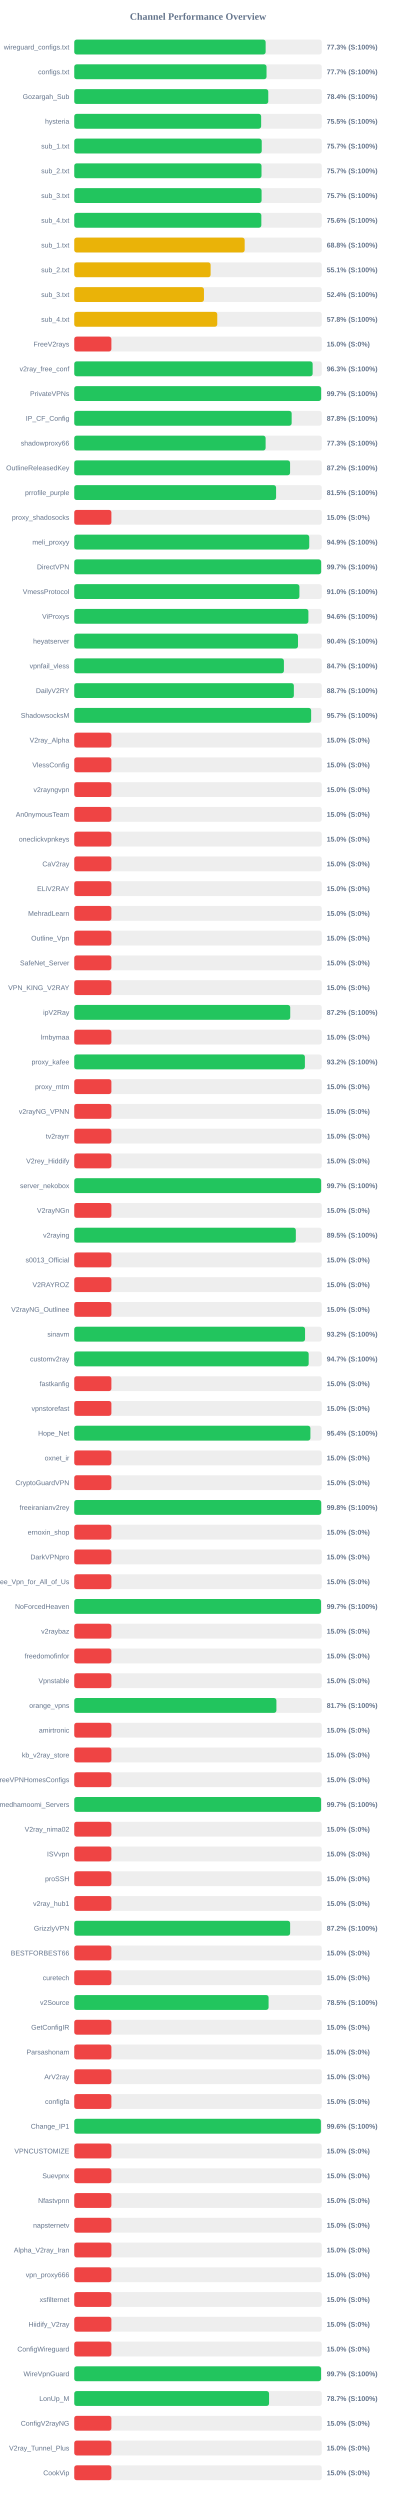
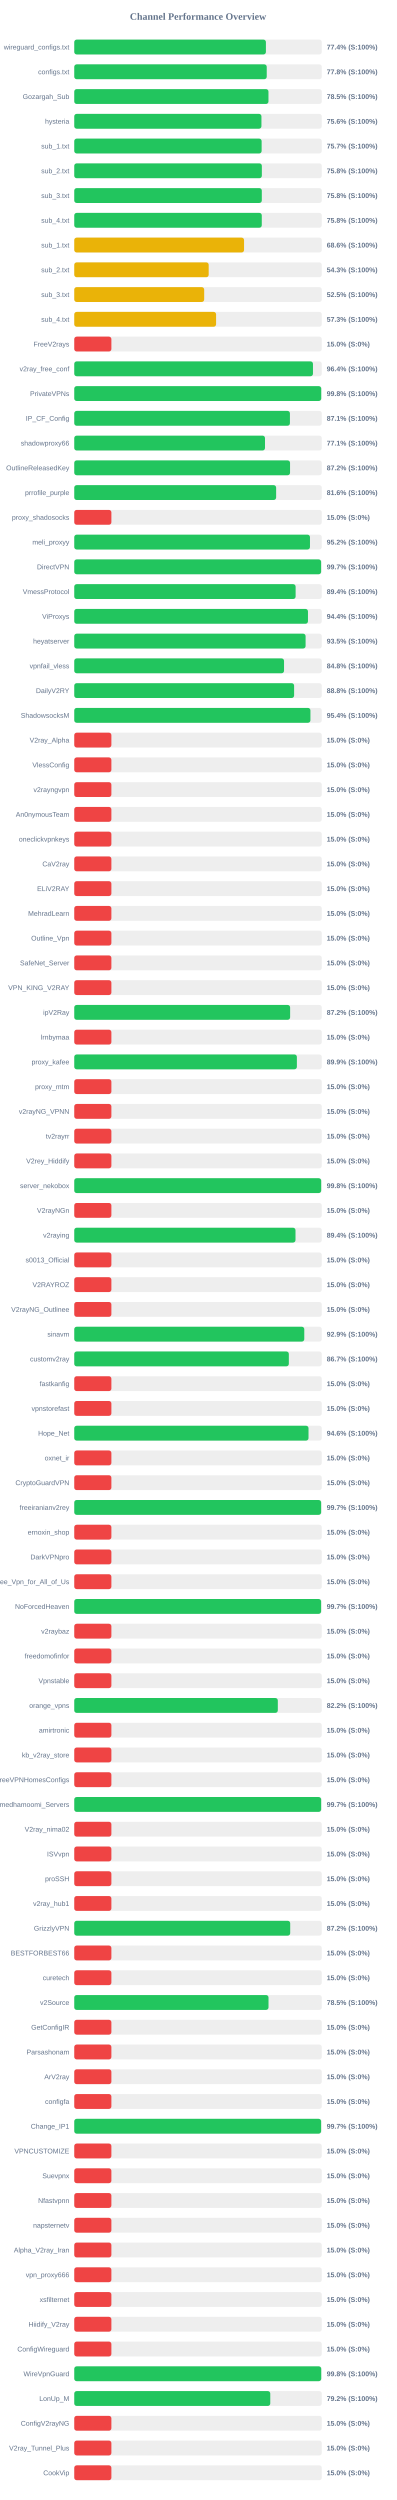
<svg xmlns="http://www.w3.org/2000/svg" width="800" height="5050" version="1.1">
  <style>
        .row { font: 14px Arial; fill: #64748b; }
        .score { font: bold 14px Arial; fill: #64748b; }
    </style>
  <text x="400" y="40" text-anchor="middle" font-size="20px" font-weight="bold" fill="#64748b">Channel Performance Overview</text>
  <rect x="150" y="80" width="500" height="30" fill="#eee" rx="5" />
-   <rect x="150" y="80" width="386.6" height="30" fill="#22c55e" rx="5" />
+   <rect x="150" y="80" width="387.15" height="30" fill="#22c55e" rx="5" />
  <text x="140" y="100" text-anchor="end" class="row">wireguard_configs.txt</text>
-   <text x="660" y="100" text-anchor="start" class="score">77.3% (S:100%)</text>
+   <text x="660" y="100" text-anchor="start" class="score">77.4% (S:100%)</text>
  <rect x="150" y="130" width="500" height="30" fill="#eee" rx="5" />
-   <rect x="150" y="130" width="388.4" height="30" fill="#22c55e" rx="5" />
+   <rect x="150" y="130" width="388.8" height="30" fill="#22c55e" rx="5" />
  <text x="140" y="150" text-anchor="end" class="row">configs.txt</text>
-   <text x="660" y="150" text-anchor="start" class="score">77.7% (S:100%)</text>
+   <text x="660" y="150" text-anchor="start" class="score">77.8% (S:100%)</text>
  <rect x="150" y="180" width="500" height="30" fill="#eee" rx="5" />
-   <rect x="150" y="180" width="391.9" height="30" fill="#22c55e" rx="5" />
+   <rect x="150" y="180" width="392.3" height="30" fill="#22c55e" rx="5" />
  <text x="140" y="200" text-anchor="end" class="row">Gozargah_Sub</text>
-   <text x="660" y="200" text-anchor="start" class="score">78.4% (S:100%)</text>
+   <text x="660" y="200" text-anchor="start" class="score">78.5% (S:100%)</text>
  <rect x="150" y="230" width="500" height="30" fill="#eee" rx="5" />
-   <rect x="150" y="230" width="377.5" height="30" fill="#22c55e" rx="5" />
+   <rect x="150" y="230" width="378.1" height="30" fill="#22c55e" rx="5" />
  <text x="140" y="250" text-anchor="end" class="row">hysteria</text>
-   <text x="660" y="250" text-anchor="start" class="score">75.5% (S:100%)</text>
+   <text x="660" y="250" text-anchor="start" class="score">75.6% (S:100%)</text>
  <rect x="150" y="280" width="500" height="30" fill="#eee" rx="5" />
-   <rect x="150" y="280" width="378.7" height="30" fill="#22c55e" rx="5" />
+   <rect x="150" y="280" width="378.5" height="30" fill="#22c55e" rx="5" />
  <text x="140" y="300" text-anchor="end" class="row">sub_1.txt</text>
  <text x="660" y="300" text-anchor="start" class="score">75.7% (S:100%)</text>
  <rect x="150" y="330" width="500" height="30" fill="#eee" rx="5" />
-   <rect x="150" y="330" width="378.25" height="30" fill="#22c55e" rx="5" />
+   <rect x="150" y="330" width="378.95" height="30" fill="#22c55e" rx="5" />
  <text x="140" y="350" text-anchor="end" class="row">sub_2.txt</text>
-   <text x="660" y="350" text-anchor="start" class="score">75.7% (S:100%)</text>
+   <text x="660" y="350" text-anchor="start" class="score">75.8% (S:100%)</text>
  <rect x="150" y="380" width="500" height="30" fill="#eee" rx="5" />
-   <rect x="150" y="380" width="378.4" height="30" fill="#22c55e" rx="5" />
+   <rect x="150" y="380" width="378.85" height="30" fill="#22c55e" rx="5" />
  <text x="140" y="400" text-anchor="end" class="row">sub_3.txt</text>
-   <text x="660" y="400" text-anchor="start" class="score">75.7% (S:100%)</text>
+   <text x="660" y="400" text-anchor="start" class="score">75.8% (S:100%)</text>
  <rect x="150" y="430" width="500" height="30" fill="#eee" rx="5" />
-   <rect x="150" y="430" width="377.9" height="30" fill="#22c55e" rx="5" />
+   <rect x="150" y="430" width="378.8" height="30" fill="#22c55e" rx="5" />
  <text x="140" y="450" text-anchor="end" class="row">sub_4.txt</text>
-   <text x="660" y="450" text-anchor="start" class="score">75.6% (S:100%)</text>
+   <text x="660" y="450" text-anchor="start" class="score">75.8% (S:100%)</text>
  <rect x="150" y="480" width="500" height="30" fill="#eee" rx="5" />
-   <rect x="150" y="480" width="344.25" height="30" fill="#eab308" rx="5" />
+   <rect x="150" y="480" width="343.0" height="30" fill="#eab308" rx="5" />
  <text x="140" y="500" text-anchor="end" class="row">sub_1.txt</text>
-   <text x="660" y="500" text-anchor="start" class="score">68.8% (S:100%)</text>
+   <text x="660" y="500" text-anchor="start" class="score">68.6% (S:100%)</text>
  <rect x="150" y="530" width="500" height="30" fill="#eee" rx="5" />
-   <rect x="150" y="530" width="275.45" height="30" fill="#eab308" rx="5" />
+   <rect x="150" y="530" width="271.55" height="30" fill="#eab308" rx="5" />
  <text x="140" y="550" text-anchor="end" class="row">sub_2.txt</text>
-   <text x="660" y="550" text-anchor="start" class="score">55.1% (S:100%)</text>
+   <text x="660" y="550" text-anchor="start" class="score">54.3% (S:100%)</text>
  <rect x="150" y="580" width="500" height="30" fill="#eee" rx="5" />
-   <rect x="150" y="580" width="262.0" height="30" fill="#eab308" rx="5" />
+   <rect x="150" y="580" width="262.45" height="30" fill="#eab308" rx="5" />
  <text x="140" y="600" text-anchor="end" class="row">sub_3.txt</text>
-   <text x="660" y="600" text-anchor="start" class="score">52.4% (S:100%)</text>
+   <text x="660" y="600" text-anchor="start" class="score">52.5% (S:100%)</text>
  <rect x="150" y="630" width="500" height="30" fill="#eee" rx="5" />
-   <rect x="150" y="630" width="288.85" height="30" fill="#eab308" rx="5" />
+   <rect x="150" y="630" width="286.5" height="30" fill="#eab308" rx="5" />
  <text x="140" y="650" text-anchor="end" class="row">sub_4.txt</text>
-   <text x="660" y="650" text-anchor="start" class="score">57.8% (S:100%)</text>
+   <text x="660" y="650" text-anchor="start" class="score">57.3% (S:100%)</text>
  <rect x="150" y="680" width="500" height="30" fill="#eee" rx="5" />
  <rect x="150" y="680" width="75.0" height="30" fill="#ef4444" rx="5" />
  <text x="140" y="700" text-anchor="end" class="row">FreeV2rays</text>
  <text x="660" y="700" text-anchor="start" class="score">15.0% (S:0%)</text>
  <rect x="150" y="730" width="500" height="30" fill="#eee" rx="5" />
-   <rect x="150" y="730" width="481.55" height="30" fill="#22c55e" rx="5" />
+   <rect x="150" y="730" width="482.2" height="30" fill="#22c55e" rx="5" />
  <text x="140" y="750" text-anchor="end" class="row">v2ray_free_conf</text>
-   <text x="660" y="750" text-anchor="start" class="score">96.3% (S:100%)</text>
+   <text x="660" y="750" text-anchor="start" class="score">96.4% (S:100%)</text>
  <rect x="150" y="780" width="500" height="30" fill="#eee" rx="5" />
-   <rect x="150" y="780" width="498.65" height="30" fill="#22c55e" rx="5" />
+   <rect x="150" y="780" width="498.85" height="30" fill="#22c55e" rx="5" />
  <text x="140" y="800" text-anchor="end" class="row">PrivateVPNs</text>
-   <text x="660" y="800" text-anchor="start" class="score">99.7% (S:100%)</text>
+   <text x="660" y="800" text-anchor="start" class="score">99.8% (S:100%)</text>
  <rect x="150" y="830" width="500" height="30" fill="#eee" rx="5" />
-   <rect x="150" y="830" width="439.15" height="30" fill="#22c55e" rx="5" />
+   <rect x="150" y="830" width="435.65" height="30" fill="#22c55e" rx="5" />
  <text x="140" y="850" text-anchor="end" class="row">IP_CF_Config</text>
-   <text x="660" y="850" text-anchor="start" class="score">87.8% (S:100%)</text>
+   <text x="660" y="850" text-anchor="start" class="score">87.1% (S:100%)</text>
  <rect x="150" y="880" width="500" height="30" fill="#eee" rx="5" />
-   <rect x="150" y="880" width="386.55" height="30" fill="#22c55e" rx="5" />
+   <rect x="150" y="880" width="385.3" height="30" fill="#22c55e" rx="5" />
  <text x="140" y="900" text-anchor="end" class="row">shadowproxy66</text>
-   <text x="660" y="900" text-anchor="start" class="score">77.3% (S:100%)</text>
+   <text x="660" y="900" text-anchor="start" class="score">77.1% (S:100%)</text>
  <rect x="150" y="930" width="500" height="30" fill="#eee" rx="5" />
-   <rect x="150" y="930" width="435.95" height="30" fill="#22c55e" rx="5" />
+   <rect x="150" y="930" width="435.9" height="30" fill="#22c55e" rx="5" />
  <text x="140" y="950" text-anchor="end" class="row">OutlineReleasedKey</text>
  <text x="660" y="950" text-anchor="start" class="score">87.2% (S:100%)</text>
  <rect x="150" y="980" width="500" height="30" fill="#eee" rx="5" />
-   <rect x="150" y="980" width="407.7" height="30" fill="#22c55e" rx="5" />
+   <rect x="150" y="980" width="407.8" height="30" fill="#22c55e" rx="5" />
  <text x="140" y="1000" text-anchor="end" class="row">prrofile_purple</text>
-   <text x="660" y="1000" text-anchor="start" class="score">81.5% (S:100%)</text>
+   <text x="660" y="1000" text-anchor="start" class="score">81.6% (S:100%)</text>
  <rect x="150" y="1030" width="500" height="30" fill="#eee" rx="5" />
  <rect x="150" y="1030" width="75.0" height="30" fill="#ef4444" rx="5" />
  <text x="140" y="1050" text-anchor="end" class="row">proxy_shadosocks</text>
  <text x="660" y="1050" text-anchor="start" class="score">15.0% (S:0%)</text>
  <rect x="150" y="1080" width="500" height="30" fill="#eee" rx="5" />
-   <rect x="150" y="1080" width="474.65" height="30" fill="#22c55e" rx="5" />
+   <rect x="150" y="1080" width="476.15" height="30" fill="#22c55e" rx="5" />
  <text x="140" y="1100" text-anchor="end" class="row">meli_proxyy</text>
-   <text x="660" y="1100" text-anchor="start" class="score">94.9% (S:100%)</text>
+   <text x="660" y="1100" text-anchor="start" class="score">95.2% (S:100%)</text>
  <rect x="150" y="1130" width="500" height="30" fill="#eee" rx="5" />
-   <rect x="150" y="1130" width="498.7" height="30" fill="#22c55e" rx="5" />
+   <rect x="150" y="1130" width="498.6" height="30" fill="#22c55e" rx="5" />
  <text x="140" y="1150" text-anchor="end" class="row">DirectVPN</text>
  <text x="660" y="1150" text-anchor="start" class="score">99.7% (S:100%)</text>
  <rect x="150" y="1180" width="500" height="30" fill="#eee" rx="5" />
-   <rect x="150" y="1180" width="454.8" height="30" fill="#22c55e" rx="5" />
+   <rect x="150" y="1180" width="447.15" height="30" fill="#22c55e" rx="5" />
  <text x="140" y="1200" text-anchor="end" class="row">VmessProtocol</text>
-   <text x="660" y="1200" text-anchor="start" class="score">91.0% (S:100%)</text>
+   <text x="660" y="1200" text-anchor="start" class="score">89.4% (S:100%)</text>
  <rect x="150" y="1230" width="500" height="30" fill="#eee" rx="5" />
-   <rect x="150" y="1230" width="472.95" height="30" fill="#22c55e" rx="5" />
+   <rect x="150" y="1230" width="472.1" height="30" fill="#22c55e" rx="5" />
  <text x="140" y="1250" text-anchor="end" class="row">ViProxys</text>
-   <text x="660" y="1250" text-anchor="start" class="score">94.6% (S:100%)</text>
+   <text x="660" y="1250" text-anchor="start" class="score">94.4% (S:100%)</text>
  <rect x="150" y="1280" width="500" height="30" fill="#eee" rx="5" />
-   <rect x="150" y="1280" width="451.95" height="30" fill="#22c55e" rx="5" />
+   <rect x="150" y="1280" width="467.3" height="30" fill="#22c55e" rx="5" />
  <text x="140" y="1300" text-anchor="end" class="row">heyatserver</text>
-   <text x="660" y="1300" text-anchor="start" class="score">90.4% (S:100%)</text>
+   <text x="660" y="1300" text-anchor="start" class="score">93.5% (S:100%)</text>
  <rect x="150" y="1330" width="500" height="30" fill="#eee" rx="5" />
-   <rect x="150" y="1330" width="423.5" height="30" fill="#22c55e" rx="5" />
+   <rect x="150" y="1330" width="423.75" height="30" fill="#22c55e" rx="5" />
  <text x="140" y="1350" text-anchor="end" class="row">vpnfail_vless</text>
-   <text x="660" y="1350" text-anchor="start" class="score">84.7% (S:100%)</text>
+   <text x="660" y="1350" text-anchor="start" class="score">84.8% (S:100%)</text>
  <rect x="150" y="1380" width="500" height="30" fill="#eee" rx="5" />
-   <rect x="150" y="1380" width="443.6" height="30" fill="#22c55e" rx="5" />
+   <rect x="150" y="1380" width="444.1" height="30" fill="#22c55e" rx="5" />
  <text x="140" y="1400" text-anchor="end" class="row">DailyV2RY</text>
-   <text x="660" y="1400" text-anchor="start" class="score">88.7% (S:100%)</text>
+   <text x="660" y="1400" text-anchor="start" class="score">88.8% (S:100%)</text>
  <rect x="150" y="1430" width="500" height="30" fill="#eee" rx="5" />
-   <rect x="150" y="1430" width="478.5" height="30" fill="#22c55e" rx="5" />
+   <rect x="150" y="1430" width="477.05" height="30" fill="#22c55e" rx="5" />
  <text x="140" y="1450" text-anchor="end" class="row">ShadowsocksM</text>
-   <text x="660" y="1450" text-anchor="start" class="score">95.7% (S:100%)</text>
+   <text x="660" y="1450" text-anchor="start" class="score">95.4% (S:100%)</text>
  <rect x="150" y="1480" width="500" height="30" fill="#eee" rx="5" />
  <rect x="150" y="1480" width="75.0" height="30" fill="#ef4444" rx="5" />
  <text x="140" y="1500" text-anchor="end" class="row">V2ray_Alpha</text>
  <text x="660" y="1500" text-anchor="start" class="score">15.0% (S:0%)</text>
  <rect x="150" y="1530" width="500" height="30" fill="#eee" rx="5" />
  <rect x="150" y="1530" width="75.0" height="30" fill="#ef4444" rx="5" />
  <text x="140" y="1550" text-anchor="end" class="row">VlessConfig</text>
  <text x="660" y="1550" text-anchor="start" class="score">15.0% (S:0%)</text>
  <rect x="150" y="1580" width="500" height="30" fill="#eee" rx="5" />
  <rect x="150" y="1580" width="75.0" height="30" fill="#ef4444" rx="5" />
  <text x="140" y="1600" text-anchor="end" class="row">v2rayngvpn</text>
  <text x="660" y="1600" text-anchor="start" class="score">15.0% (S:0%)</text>
  <rect x="150" y="1630" width="500" height="30" fill="#eee" rx="5" />
  <rect x="150" y="1630" width="75.0" height="30" fill="#ef4444" rx="5" />
  <text x="140" y="1650" text-anchor="end" class="row">An0nymousTeam</text>
  <text x="660" y="1650" text-anchor="start" class="score">15.0% (S:0%)</text>
  <rect x="150" y="1680" width="500" height="30" fill="#eee" rx="5" />
  <rect x="150" y="1680" width="75.0" height="30" fill="#ef4444" rx="5" />
  <text x="140" y="1700" text-anchor="end" class="row">oneclickvpnkeys</text>
  <text x="660" y="1700" text-anchor="start" class="score">15.0% (S:0%)</text>
  <rect x="150" y="1730" width="500" height="30" fill="#eee" rx="5" />
  <rect x="150" y="1730" width="75.0" height="30" fill="#ef4444" rx="5" />
  <text x="140" y="1750" text-anchor="end" class="row">CaV2ray</text>
  <text x="660" y="1750" text-anchor="start" class="score">15.0% (S:0%)</text>
  <rect x="150" y="1780" width="500" height="30" fill="#eee" rx="5" />
  <rect x="150" y="1780" width="75.0" height="30" fill="#ef4444" rx="5" />
  <text x="140" y="1800" text-anchor="end" class="row">ELiV2RAY</text>
  <text x="660" y="1800" text-anchor="start" class="score">15.0% (S:0%)</text>
  <rect x="150" y="1830" width="500" height="30" fill="#eee" rx="5" />
  <rect x="150" y="1830" width="75.0" height="30" fill="#ef4444" rx="5" />
  <text x="140" y="1850" text-anchor="end" class="row">MehradLearn</text>
  <text x="660" y="1850" text-anchor="start" class="score">15.0% (S:0%)</text>
  <rect x="150" y="1880" width="500" height="30" fill="#eee" rx="5" />
  <rect x="150" y="1880" width="75.0" height="30" fill="#ef4444" rx="5" />
  <text x="140" y="1900" text-anchor="end" class="row">Outline_Vpn</text>
  <text x="660" y="1900" text-anchor="start" class="score">15.0% (S:0%)</text>
  <rect x="150" y="1930" width="500" height="30" fill="#eee" rx="5" />
  <rect x="150" y="1930" width="75.0" height="30" fill="#ef4444" rx="5" />
  <text x="140" y="1950" text-anchor="end" class="row">SafeNet_Server</text>
  <text x="660" y="1950" text-anchor="start" class="score">15.0% (S:0%)</text>
  <rect x="150" y="1980" width="500" height="30" fill="#eee" rx="5" />
  <rect x="150" y="1980" width="75.0" height="30" fill="#ef4444" rx="5" />
  <text x="140" y="2000" text-anchor="end" class="row">VPN_KING_V2RAY</text>
  <text x="660" y="2000" text-anchor="start" class="score">15.0% (S:0%)</text>
  <rect x="150" y="2030" width="500" height="30" fill="#eee" rx="5" />
-   <rect x="150" y="2030" width="436.25" height="30" fill="#22c55e" rx="5" />
+   <rect x="150" y="2030" width="436.05" height="30" fill="#22c55e" rx="5" />
  <text x="140" y="2050" text-anchor="end" class="row">ipV2Ray</text>
  <text x="660" y="2050" text-anchor="start" class="score">87.2% (S:100%)</text>
  <rect x="150" y="2080" width="500" height="30" fill="#eee" rx="5" />
  <rect x="150" y="2080" width="75.0" height="30" fill="#ef4444" rx="5" />
  <text x="140" y="2100" text-anchor="end" class="row">lrnbymaa</text>
  <text x="660" y="2100" text-anchor="start" class="score">15.0% (S:0%)</text>
  <rect x="150" y="2130" width="500" height="30" fill="#eee" rx="5" />
-   <rect x="150" y="2130" width="465.9" height="30" fill="#22c55e" rx="5" />
+   <rect x="150" y="2130" width="449.7" height="30" fill="#22c55e" rx="5" />
  <text x="140" y="2150" text-anchor="end" class="row">proxy_kafee</text>
-   <text x="660" y="2150" text-anchor="start" class="score">93.2% (S:100%)</text>
+   <text x="660" y="2150" text-anchor="start" class="score">89.9% (S:100%)</text>
  <rect x="150" y="2180" width="500" height="30" fill="#eee" rx="5" />
  <rect x="150" y="2180" width="75.0" height="30" fill="#ef4444" rx="5" />
  <text x="140" y="2200" text-anchor="end" class="row">proxy_mtm</text>
  <text x="660" y="2200" text-anchor="start" class="score">15.0% (S:0%)</text>
  <rect x="150" y="2230" width="500" height="30" fill="#eee" rx="5" />
  <rect x="150" y="2230" width="75.0" height="30" fill="#ef4444" rx="5" />
  <text x="140" y="2250" text-anchor="end" class="row">v2rayNG_VPNN</text>
  <text x="660" y="2250" text-anchor="start" class="score">15.0% (S:0%)</text>
  <rect x="150" y="2280" width="500" height="30" fill="#eee" rx="5" />
  <rect x="150" y="2280" width="75.0" height="30" fill="#ef4444" rx="5" />
  <text x="140" y="2300" text-anchor="end" class="row">tv2rayrr</text>
  <text x="660" y="2300" text-anchor="start" class="score">15.0% (S:0%)</text>
  <rect x="150" y="2330" width="500" height="30" fill="#eee" rx="5" />
  <rect x="150" y="2330" width="75.0" height="30" fill="#ef4444" rx="5" />
  <text x="140" y="2350" text-anchor="end" class="row">V2rey_Hiddify</text>
  <text x="660" y="2350" text-anchor="start" class="score">15.0% (S:0%)</text>
  <rect x="150" y="2380" width="500" height="30" fill="#eee" rx="5" />
-   <rect x="150" y="2380" width="498.65" height="30" fill="#22c55e" rx="5" />
+   <rect x="150" y="2380" width="498.75" height="30" fill="#22c55e" rx="5" />
  <text x="140" y="2400" text-anchor="end" class="row">server_nekobox</text>
-   <text x="660" y="2400" text-anchor="start" class="score">99.7% (S:100%)</text>
+   <text x="660" y="2400" text-anchor="start" class="score">99.8% (S:100%)</text>
  <rect x="150" y="2430" width="500" height="30" fill="#eee" rx="5" />
  <rect x="150" y="2430" width="75.0" height="30" fill="#ef4444" rx="5" />
  <text x="140" y="2450" text-anchor="end" class="row">V2rayNGn</text>
  <text x="660" y="2450" text-anchor="start" class="score">15.0% (S:0%)</text>
  <rect x="150" y="2480" width="500" height="30" fill="#eee" rx="5" />
-   <rect x="150" y="2480" width="447.6" height="30" fill="#22c55e" rx="5" />
+   <rect x="150" y="2480" width="446.9" height="30" fill="#22c55e" rx="5" />
  <text x="140" y="2500" text-anchor="end" class="row">v2raying</text>
-   <text x="660" y="2500" text-anchor="start" class="score">89.5% (S:100%)</text>
+   <text x="660" y="2500" text-anchor="start" class="score">89.4% (S:100%)</text>
  <rect x="150" y="2530" width="500" height="30" fill="#eee" rx="5" />
  <rect x="150" y="2530" width="75.0" height="30" fill="#ef4444" rx="5" />
  <text x="140" y="2550" text-anchor="end" class="row">s0013_Official</text>
  <text x="660" y="2550" text-anchor="start" class="score">15.0% (S:0%)</text>
  <rect x="150" y="2580" width="500" height="30" fill="#eee" rx="5" />
  <rect x="150" y="2580" width="75.0" height="30" fill="#ef4444" rx="5" />
  <text x="140" y="2600" text-anchor="end" class="row">V2RAYROZ</text>
  <text x="660" y="2600" text-anchor="start" class="score">15.0% (S:0%)</text>
  <rect x="150" y="2630" width="500" height="30" fill="#eee" rx="5" />
  <rect x="150" y="2630" width="75.0" height="30" fill="#ef4444" rx="5" />
  <text x="140" y="2650" text-anchor="end" class="row">V2rayNG_Outlinee</text>
  <text x="660" y="2650" text-anchor="start" class="score">15.0% (S:0%)</text>
  <rect x="150" y="2680" width="500" height="30" fill="#eee" rx="5" />
-   <rect x="150" y="2680" width="466.2" height="30" fill="#22c55e" rx="5" />
+   <rect x="150" y="2680" width="464.65" height="30" fill="#22c55e" rx="5" />
  <text x="140" y="2700" text-anchor="end" class="row">sinavm</text>
-   <text x="660" y="2700" text-anchor="start" class="score">93.2% (S:100%)</text>
+   <text x="660" y="2700" text-anchor="start" class="score">92.9% (S:100%)</text>
  <rect x="150" y="2730" width="500" height="30" fill="#eee" rx="5" />
-   <rect x="150" y="2730" width="473.55" height="30" fill="#22c55e" rx="5" />
+   <rect x="150" y="2730" width="433.45" height="30" fill="#22c55e" rx="5" />
  <text x="140" y="2750" text-anchor="end" class="row">customv2ray</text>
-   <text x="660" y="2750" text-anchor="start" class="score">94.7% (S:100%)</text>
+   <text x="660" y="2750" text-anchor="start" class="score">86.7% (S:100%)</text>
  <rect x="150" y="2780" width="500" height="30" fill="#eee" rx="5" />
  <rect x="150" y="2780" width="75.0" height="30" fill="#ef4444" rx="5" />
  <text x="140" y="2800" text-anchor="end" class="row">fastkanfig</text>
  <text x="660" y="2800" text-anchor="start" class="score">15.0% (S:0%)</text>
  <rect x="150" y="2830" width="500" height="30" fill="#eee" rx="5" />
  <rect x="150" y="2830" width="75.0" height="30" fill="#ef4444" rx="5" />
  <text x="140" y="2850" text-anchor="end" class="row">vpnstorefast</text>
  <text x="660" y="2850" text-anchor="start" class="score">15.0% (S:0%)</text>
  <rect x="150" y="2880" width="500" height="30" fill="#eee" rx="5" />
-   <rect x="150" y="2880" width="477.0" height="30" fill="#22c55e" rx="5" />
+   <rect x="150" y="2880" width="473.2" height="30" fill="#22c55e" rx="5" />
  <text x="140" y="2900" text-anchor="end" class="row">Hope_Net</text>
-   <text x="660" y="2900" text-anchor="start" class="score">95.4% (S:100%)</text>
+   <text x="660" y="2900" text-anchor="start" class="score">94.6% (S:100%)</text>
  <rect x="150" y="2930" width="500" height="30" fill="#eee" rx="5" />
  <rect x="150" y="2930" width="75.0" height="30" fill="#ef4444" rx="5" />
  <text x="140" y="2950" text-anchor="end" class="row">oxnet_ir</text>
  <text x="660" y="2950" text-anchor="start" class="score">15.0% (S:0%)</text>
  <rect x="150" y="2980" width="500" height="30" fill="#eee" rx="5" />
  <rect x="150" y="2980" width="75.0" height="30" fill="#ef4444" rx="5" />
  <text x="140" y="3000" text-anchor="end" class="row">CryptoGuardVPN</text>
  <text x="660" y="3000" text-anchor="start" class="score">15.0% (S:0%)</text>
  <rect x="150" y="3030" width="500" height="30" fill="#eee" rx="5" />
-   <rect x="150" y="3030" width="498.8" height="30" fill="#22c55e" rx="5" />
+   <rect x="150" y="3030" width="498.65" height="30" fill="#22c55e" rx="5" />
  <text x="140" y="3050" text-anchor="end" class="row">freeiranianv2rey</text>
-   <text x="660" y="3050" text-anchor="start" class="score">99.8% (S:100%)</text>
+   <text x="660" y="3050" text-anchor="start" class="score">99.7% (S:100%)</text>
  <rect x="150" y="3080" width="500" height="30" fill="#eee" rx="5" />
  <rect x="150" y="3080" width="75.0" height="30" fill="#ef4444" rx="5" />
  <text x="140" y="3100" text-anchor="end" class="row">ernoxin_shop</text>
  <text x="660" y="3100" text-anchor="start" class="score">15.0% (S:0%)</text>
  <rect x="150" y="3130" width="500" height="30" fill="#eee" rx="5" />
  <rect x="150" y="3130" width="75.0" height="30" fill="#ef4444" rx="5" />
  <text x="140" y="3150" text-anchor="end" class="row">DarkVPNpro</text>
  <text x="660" y="3150" text-anchor="start" class="score">15.0% (S:0%)</text>
  <rect x="150" y="3180" width="500" height="30" fill="#eee" rx="5" />
  <rect x="150" y="3180" width="75.0" height="30" fill="#ef4444" rx="5" />
  <text x="140" y="3200" text-anchor="end" class="row">Free_Vpn_for_All_of_Us</text>
  <text x="660" y="3200" text-anchor="start" class="score">15.0% (S:0%)</text>
  <rect x="150" y="3230" width="500" height="30" fill="#eee" rx="5" />
-   <rect x="150" y="3230" width="498.45" height="30" fill="#22c55e" rx="5" />
+   <rect x="150" y="3230" width="498.6" height="30" fill="#22c55e" rx="5" />
  <text x="140" y="3250" text-anchor="end" class="row">NoForcedHeaven</text>
  <text x="660" y="3250" text-anchor="start" class="score">99.7% (S:100%)</text>
  <rect x="150" y="3280" width="500" height="30" fill="#eee" rx="5" />
  <rect x="150" y="3280" width="75.0" height="30" fill="#ef4444" rx="5" />
  <text x="140" y="3300" text-anchor="end" class="row">v2raybaz</text>
  <text x="660" y="3300" text-anchor="start" class="score">15.0% (S:0%)</text>
  <rect x="150" y="3330" width="500" height="30" fill="#eee" rx="5" />
  <rect x="150" y="3330" width="75.0" height="30" fill="#ef4444" rx="5" />
  <text x="140" y="3350" text-anchor="end" class="row">freedomofinfor</text>
  <text x="660" y="3350" text-anchor="start" class="score">15.0% (S:0%)</text>
  <rect x="150" y="3380" width="500" height="30" fill="#eee" rx="5" />
  <rect x="150" y="3380" width="75.0" height="30" fill="#ef4444" rx="5" />
  <text x="140" y="3400" text-anchor="end" class="row">Vpnstable</text>
  <text x="660" y="3400" text-anchor="start" class="score">15.0% (S:0%)</text>
  <rect x="150" y="3430" width="500" height="30" fill="#eee" rx="5" />
-   <rect x="150" y="3430" width="408.35" height="30" fill="#22c55e" rx="5" />
+   <rect x="150" y="3430" width="411.2" height="30" fill="#22c55e" rx="5" />
  <text x="140" y="3450" text-anchor="end" class="row">orange_vpns</text>
-   <text x="660" y="3450" text-anchor="start" class="score">81.7% (S:100%)</text>
+   <text x="660" y="3450" text-anchor="start" class="score">82.2% (S:100%)</text>
  <rect x="150" y="3480" width="500" height="30" fill="#eee" rx="5" />
  <rect x="150" y="3480" width="75.0" height="30" fill="#ef4444" rx="5" />
  <text x="140" y="3500" text-anchor="end" class="row">amirtronic</text>
  <text x="660" y="3500" text-anchor="start" class="score">15.0% (S:0%)</text>
  <rect x="150" y="3530" width="500" height="30" fill="#eee" rx="5" />
  <rect x="150" y="3530" width="75.0" height="30" fill="#ef4444" rx="5" />
  <text x="140" y="3550" text-anchor="end" class="row">kb_v2ray_store</text>
  <text x="660" y="3550" text-anchor="start" class="score">15.0% (S:0%)</text>
  <rect x="150" y="3580" width="500" height="30" fill="#eee" rx="5" />
  <rect x="150" y="3580" width="75.0" height="30" fill="#ef4444" rx="5" />
  <text x="140" y="3600" text-anchor="end" class="row">FreeVPNHomesConfigs</text>
  <text x="660" y="3600" text-anchor="start" class="score">15.0% (S:0%)</text>
  <rect x="150" y="3630" width="500" height="30" fill="#eee" rx="5" />
-   <rect x="150" y="3630" width="498.55" height="30" fill="#22c55e" rx="5" />
+   <rect x="150" y="3630" width="498.7" height="30" fill="#22c55e" rx="5" />
  <text x="140" y="3650" text-anchor="end" class="row">Ahmedhamoomi_Servers</text>
  <text x="660" y="3650" text-anchor="start" class="score">99.7% (S:100%)</text>
  <rect x="150" y="3680" width="500" height="30" fill="#eee" rx="5" />
  <rect x="150" y="3680" width="75.0" height="30" fill="#ef4444" rx="5" />
  <text x="140" y="3700" text-anchor="end" class="row">V2ray_nima02</text>
  <text x="660" y="3700" text-anchor="start" class="score">15.0% (S:0%)</text>
  <rect x="150" y="3730" width="500" height="30" fill="#eee" rx="5" />
  <rect x="150" y="3730" width="75.0" height="30" fill="#ef4444" rx="5" />
  <text x="140" y="3750" text-anchor="end" class="row">ISVvpn</text>
  <text x="660" y="3750" text-anchor="start" class="score">15.0% (S:0%)</text>
  <rect x="150" y="3780" width="500" height="30" fill="#eee" rx="5" />
  <rect x="150" y="3780" width="75.0" height="30" fill="#ef4444" rx="5" />
  <text x="140" y="3800" text-anchor="end" class="row">proSSH</text>
  <text x="660" y="3800" text-anchor="start" class="score">15.0% (S:0%)</text>
  <rect x="150" y="3830" width="500" height="30" fill="#eee" rx="5" />
  <rect x="150" y="3830" width="75.0" height="30" fill="#ef4444" rx="5" />
  <text x="140" y="3850" text-anchor="end" class="row">v2ray_hub1</text>
  <text x="660" y="3850" text-anchor="start" class="score">15.0% (S:0%)</text>
  <rect x="150" y="3880" width="500" height="30" fill="#eee" rx="5" />
-   <rect x="150" y="3880" width="436.05" height="30" fill="#22c55e" rx="5" />
+   <rect x="150" y="3880" width="436.2" height="30" fill="#22c55e" rx="5" />
  <text x="140" y="3900" text-anchor="end" class="row">GrizzlyVPN</text>
  <text x="660" y="3900" text-anchor="start" class="score">87.2% (S:100%)</text>
  <rect x="150" y="3930" width="500" height="30" fill="#eee" rx="5" />
  <rect x="150" y="3930" width="75.0" height="30" fill="#ef4444" rx="5" />
  <text x="140" y="3950" text-anchor="end" class="row">BESTFORBEST66</text>
  <text x="660" y="3950" text-anchor="start" class="score">15.0% (S:0%)</text>
  <rect x="150" y="3980" width="500" height="30" fill="#eee" rx="5" />
  <rect x="150" y="3980" width="75.0" height="30" fill="#ef4444" rx="5" />
  <text x="140" y="4000" text-anchor="end" class="row">curetech</text>
  <text x="660" y="4000" text-anchor="start" class="score">15.0% (S:0%)</text>
  <rect x="150" y="4030" width="500" height="30" fill="#eee" rx="5" />
-   <rect x="150" y="4030" width="392.55" height="30" fill="#22c55e" rx="5" />
+   <rect x="150" y="4030" width="392.4" height="30" fill="#22c55e" rx="5" />
  <text x="140" y="4050" text-anchor="end" class="row">v2Source</text>
  <text x="660" y="4050" text-anchor="start" class="score">78.5% (S:100%)</text>
  <rect x="150" y="4080" width="500" height="30" fill="#eee" rx="5" />
  <rect x="150" y="4080" width="75.0" height="30" fill="#ef4444" rx="5" />
  <text x="140" y="4100" text-anchor="end" class="row">GetConfigIR</text>
  <text x="660" y="4100" text-anchor="start" class="score">15.0% (S:0%)</text>
  <rect x="150" y="4130" width="500" height="30" fill="#eee" rx="5" />
  <rect x="150" y="4130" width="75.0" height="30" fill="#ef4444" rx="5" />
  <text x="140" y="4150" text-anchor="end" class="row">Parsashonam</text>
  <text x="660" y="4150" text-anchor="start" class="score">15.0% (S:0%)</text>
  <rect x="150" y="4180" width="500" height="30" fill="#eee" rx="5" />
  <rect x="150" y="4180" width="75.0" height="30" fill="#ef4444" rx="5" />
  <text x="140" y="4200" text-anchor="end" class="row">ArV2ray</text>
  <text x="660" y="4200" text-anchor="start" class="score">15.0% (S:0%)</text>
  <rect x="150" y="4230" width="500" height="30" fill="#eee" rx="5" />
  <rect x="150" y="4230" width="75.0" height="30" fill="#ef4444" rx="5" />
  <text x="140" y="4250" text-anchor="end" class="row">configfa</text>
  <text x="660" y="4250" text-anchor="start" class="score">15.0% (S:0%)</text>
  <rect x="150" y="4280" width="500" height="30" fill="#eee" rx="5" />
-   <rect x="150" y="4280" width="498.2" height="30" fill="#22c55e" rx="5" />
+   <rect x="150" y="4280" width="498.6" height="30" fill="#22c55e" rx="5" />
  <text x="140" y="4300" text-anchor="end" class="row">Change_IP1</text>
-   <text x="660" y="4300" text-anchor="start" class="score">99.6% (S:100%)</text>
+   <text x="660" y="4300" text-anchor="start" class="score">99.7% (S:100%)</text>
  <rect x="150" y="4330" width="500" height="30" fill="#eee" rx="5" />
  <rect x="150" y="4330" width="75.0" height="30" fill="#ef4444" rx="5" />
  <text x="140" y="4350" text-anchor="end" class="row">VPNCUSTOMIZE</text>
  <text x="660" y="4350" text-anchor="start" class="score">15.0% (S:0%)</text>
  <rect x="150" y="4380" width="500" height="30" fill="#eee" rx="5" />
  <rect x="150" y="4380" width="75.0" height="30" fill="#ef4444" rx="5" />
  <text x="140" y="4400" text-anchor="end" class="row">Suevpnx</text>
  <text x="660" y="4400" text-anchor="start" class="score">15.0% (S:0%)</text>
  <rect x="150" y="4430" width="500" height="30" fill="#eee" rx="5" />
  <rect x="150" y="4430" width="75.0" height="30" fill="#ef4444" rx="5" />
  <text x="140" y="4450" text-anchor="end" class="row">Nfastvpnn</text>
  <text x="660" y="4450" text-anchor="start" class="score">15.0% (S:0%)</text>
  <rect x="150" y="4480" width="500" height="30" fill="#eee" rx="5" />
  <rect x="150" y="4480" width="75.0" height="30" fill="#ef4444" rx="5" />
  <text x="140" y="4500" text-anchor="end" class="row">napsternetv</text>
  <text x="660" y="4500" text-anchor="start" class="score">15.0% (S:0%)</text>
  <rect x="150" y="4530" width="500" height="30" fill="#eee" rx="5" />
  <rect x="150" y="4530" width="75.0" height="30" fill="#ef4444" rx="5" />
  <text x="140" y="4550" text-anchor="end" class="row">Alpha_V2ray_Iran</text>
  <text x="660" y="4550" text-anchor="start" class="score">15.0% (S:0%)</text>
  <rect x="150" y="4580" width="500" height="30" fill="#eee" rx="5" />
  <rect x="150" y="4580" width="75.0" height="30" fill="#ef4444" rx="5" />
  <text x="140" y="4600" text-anchor="end" class="row">vpn_proxy666</text>
  <text x="660" y="4600" text-anchor="start" class="score">15.0% (S:0%)</text>
  <rect x="150" y="4630" width="500" height="30" fill="#eee" rx="5" />
  <rect x="150" y="4630" width="75.0" height="30" fill="#ef4444" rx="5" />
  <text x="140" y="4650" text-anchor="end" class="row">xsfilternet</text>
  <text x="660" y="4650" text-anchor="start" class="score">15.0% (S:0%)</text>
  <rect x="150" y="4680" width="500" height="30" fill="#eee" rx="5" />
  <rect x="150" y="4680" width="75.0" height="30" fill="#ef4444" rx="5" />
  <text x="140" y="4700" text-anchor="end" class="row">Hiidify_V2ray</text>
  <text x="660" y="4700" text-anchor="start" class="score">15.0% (S:0%)</text>
  <rect x="150" y="4730" width="500" height="30" fill="#eee" rx="5" />
  <rect x="150" y="4730" width="75.0" height="30" fill="#ef4444" rx="5" />
  <text x="140" y="4750" text-anchor="end" class="row">ConfigWireguard</text>
  <text x="660" y="4750" text-anchor="start" class="score">15.0% (S:0%)</text>
  <rect x="150" y="4780" width="500" height="30" fill="#eee" rx="5" />
-   <rect x="150" y="4780" width="498.5" height="30" fill="#22c55e" rx="5" />
+   <rect x="150" y="4780" width="498.85" height="30" fill="#22c55e" rx="5" />
  <text x="140" y="4800" text-anchor="end" class="row">WireVpnGuard</text>
-   <text x="660" y="4800" text-anchor="start" class="score">99.7% (S:100%)</text>
+   <text x="660" y="4800" text-anchor="start" class="score">99.8% (S:100%)</text>
  <rect x="150" y="4830" width="500" height="30" fill="#eee" rx="5" />
-   <rect x="150" y="4830" width="393.5" height="30" fill="#22c55e" rx="5" />
+   <rect x="150" y="4830" width="395.95" height="30" fill="#22c55e" rx="5" />
  <text x="140" y="4850" text-anchor="end" class="row">LonUp_M</text>
-   <text x="660" y="4850" text-anchor="start" class="score">78.7% (S:100%)</text>
+   <text x="660" y="4850" text-anchor="start" class="score">79.2% (S:100%)</text>
  <rect x="150" y="4880" width="500" height="30" fill="#eee" rx="5" />
  <rect x="150" y="4880" width="75.0" height="30" fill="#ef4444" rx="5" />
  <text x="140" y="4900" text-anchor="end" class="row">ConfigV2rayNG</text>
  <text x="660" y="4900" text-anchor="start" class="score">15.0% (S:0%)</text>
  <rect x="150" y="4930" width="500" height="30" fill="#eee" rx="5" />
  <rect x="150" y="4930" width="75.0" height="30" fill="#ef4444" rx="5" />
  <text x="140" y="4950" text-anchor="end" class="row">V2ray_Tunnel_Plus</text>
  <text x="660" y="4950" text-anchor="start" class="score">15.0% (S:0%)</text>
  <rect x="150" y="4980" width="500" height="30" fill="#eee" rx="5" />
  <rect x="150" y="4980" width="75.0" height="30" fill="#ef4444" rx="5" />
  <text x="140" y="5000" text-anchor="end" class="row">CookVip</text>
  <text x="660" y="5000" text-anchor="start" class="score">15.0% (S:0%)</text>
</svg>
